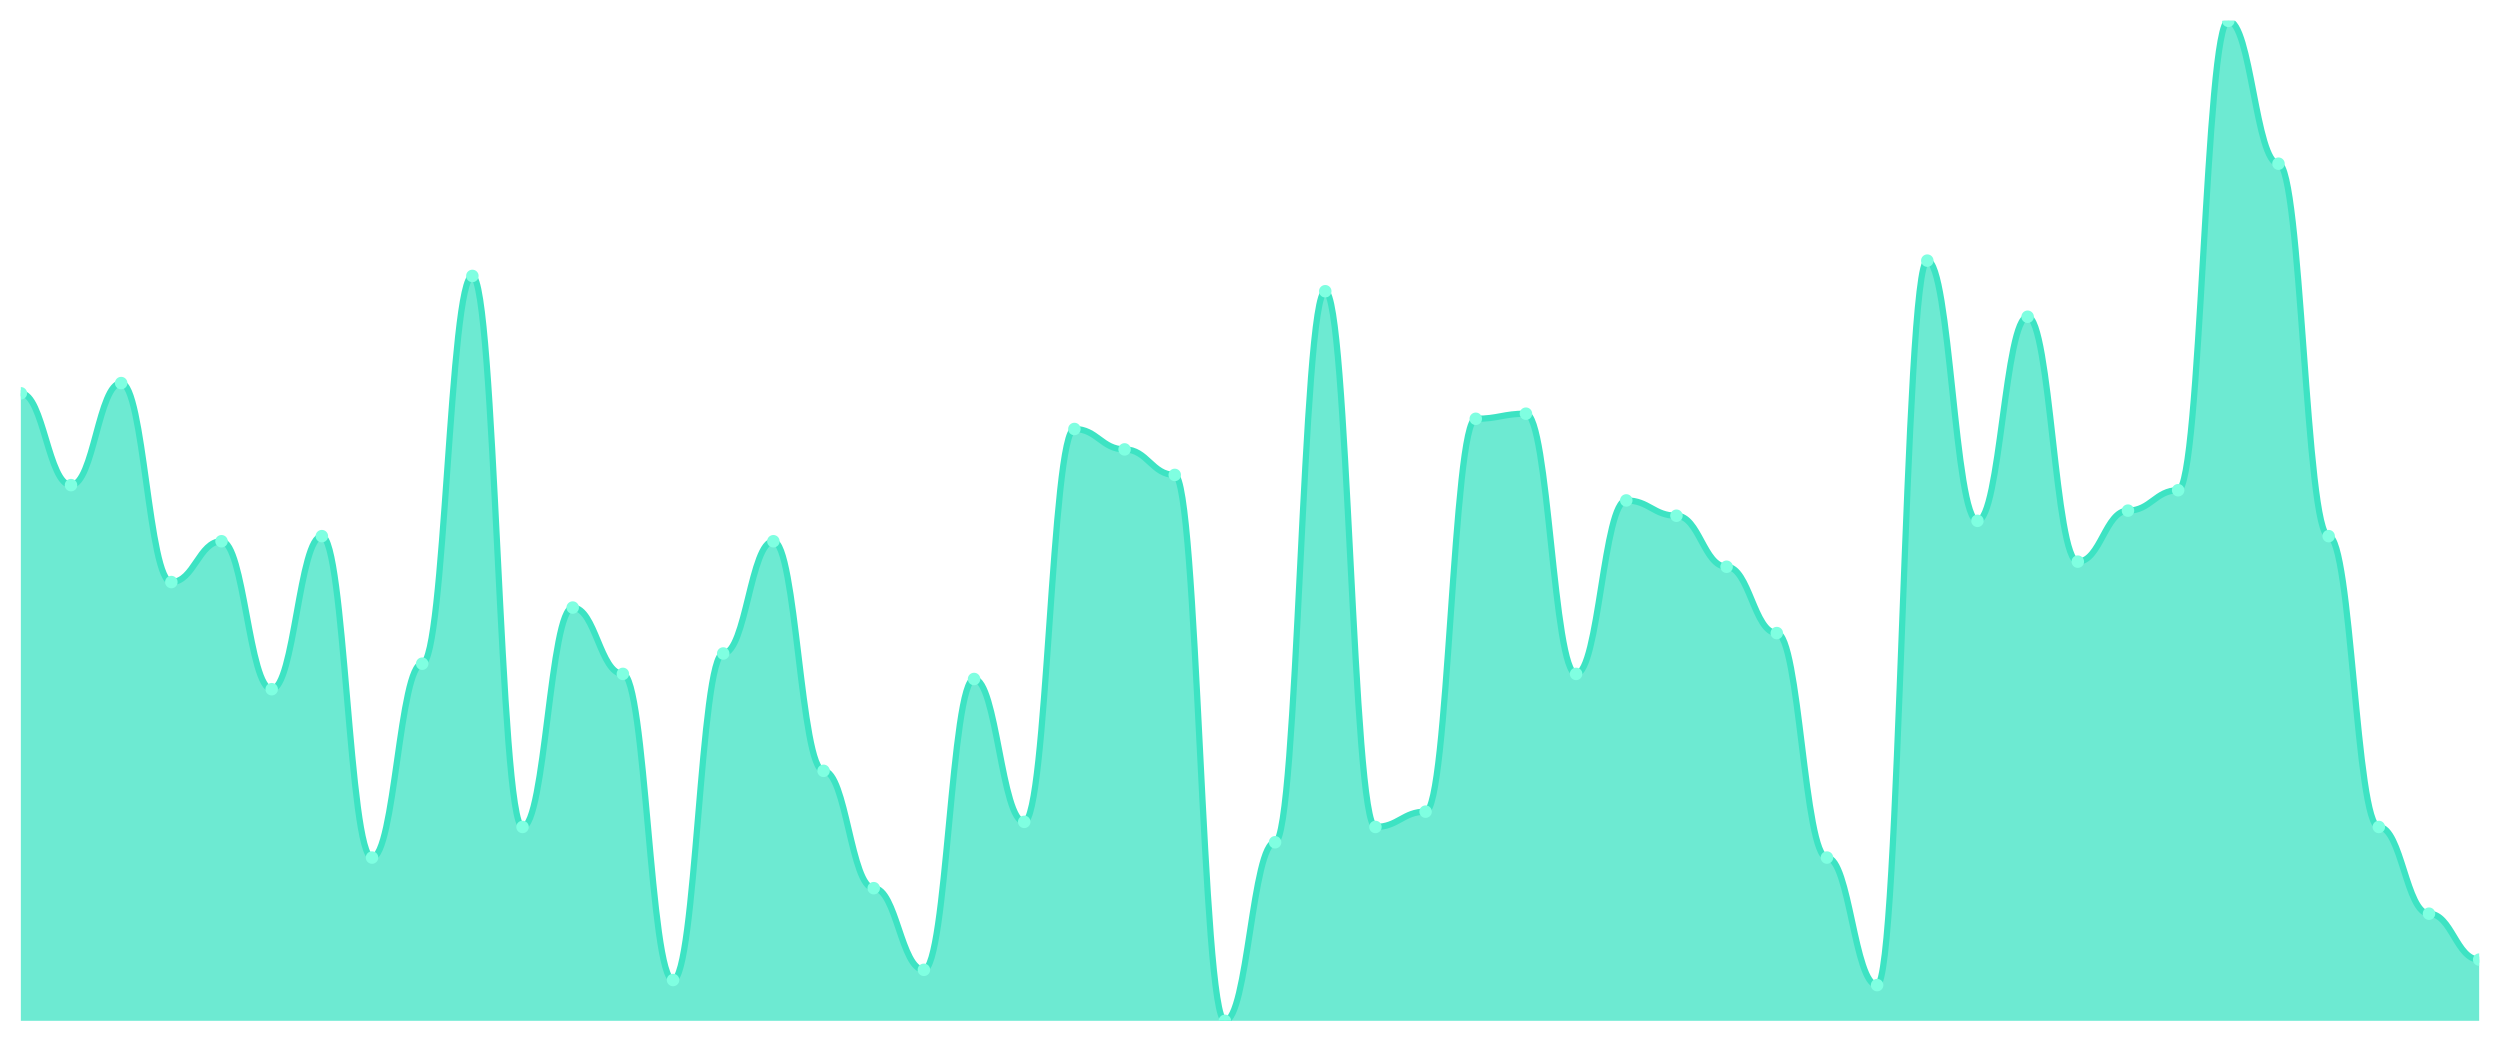
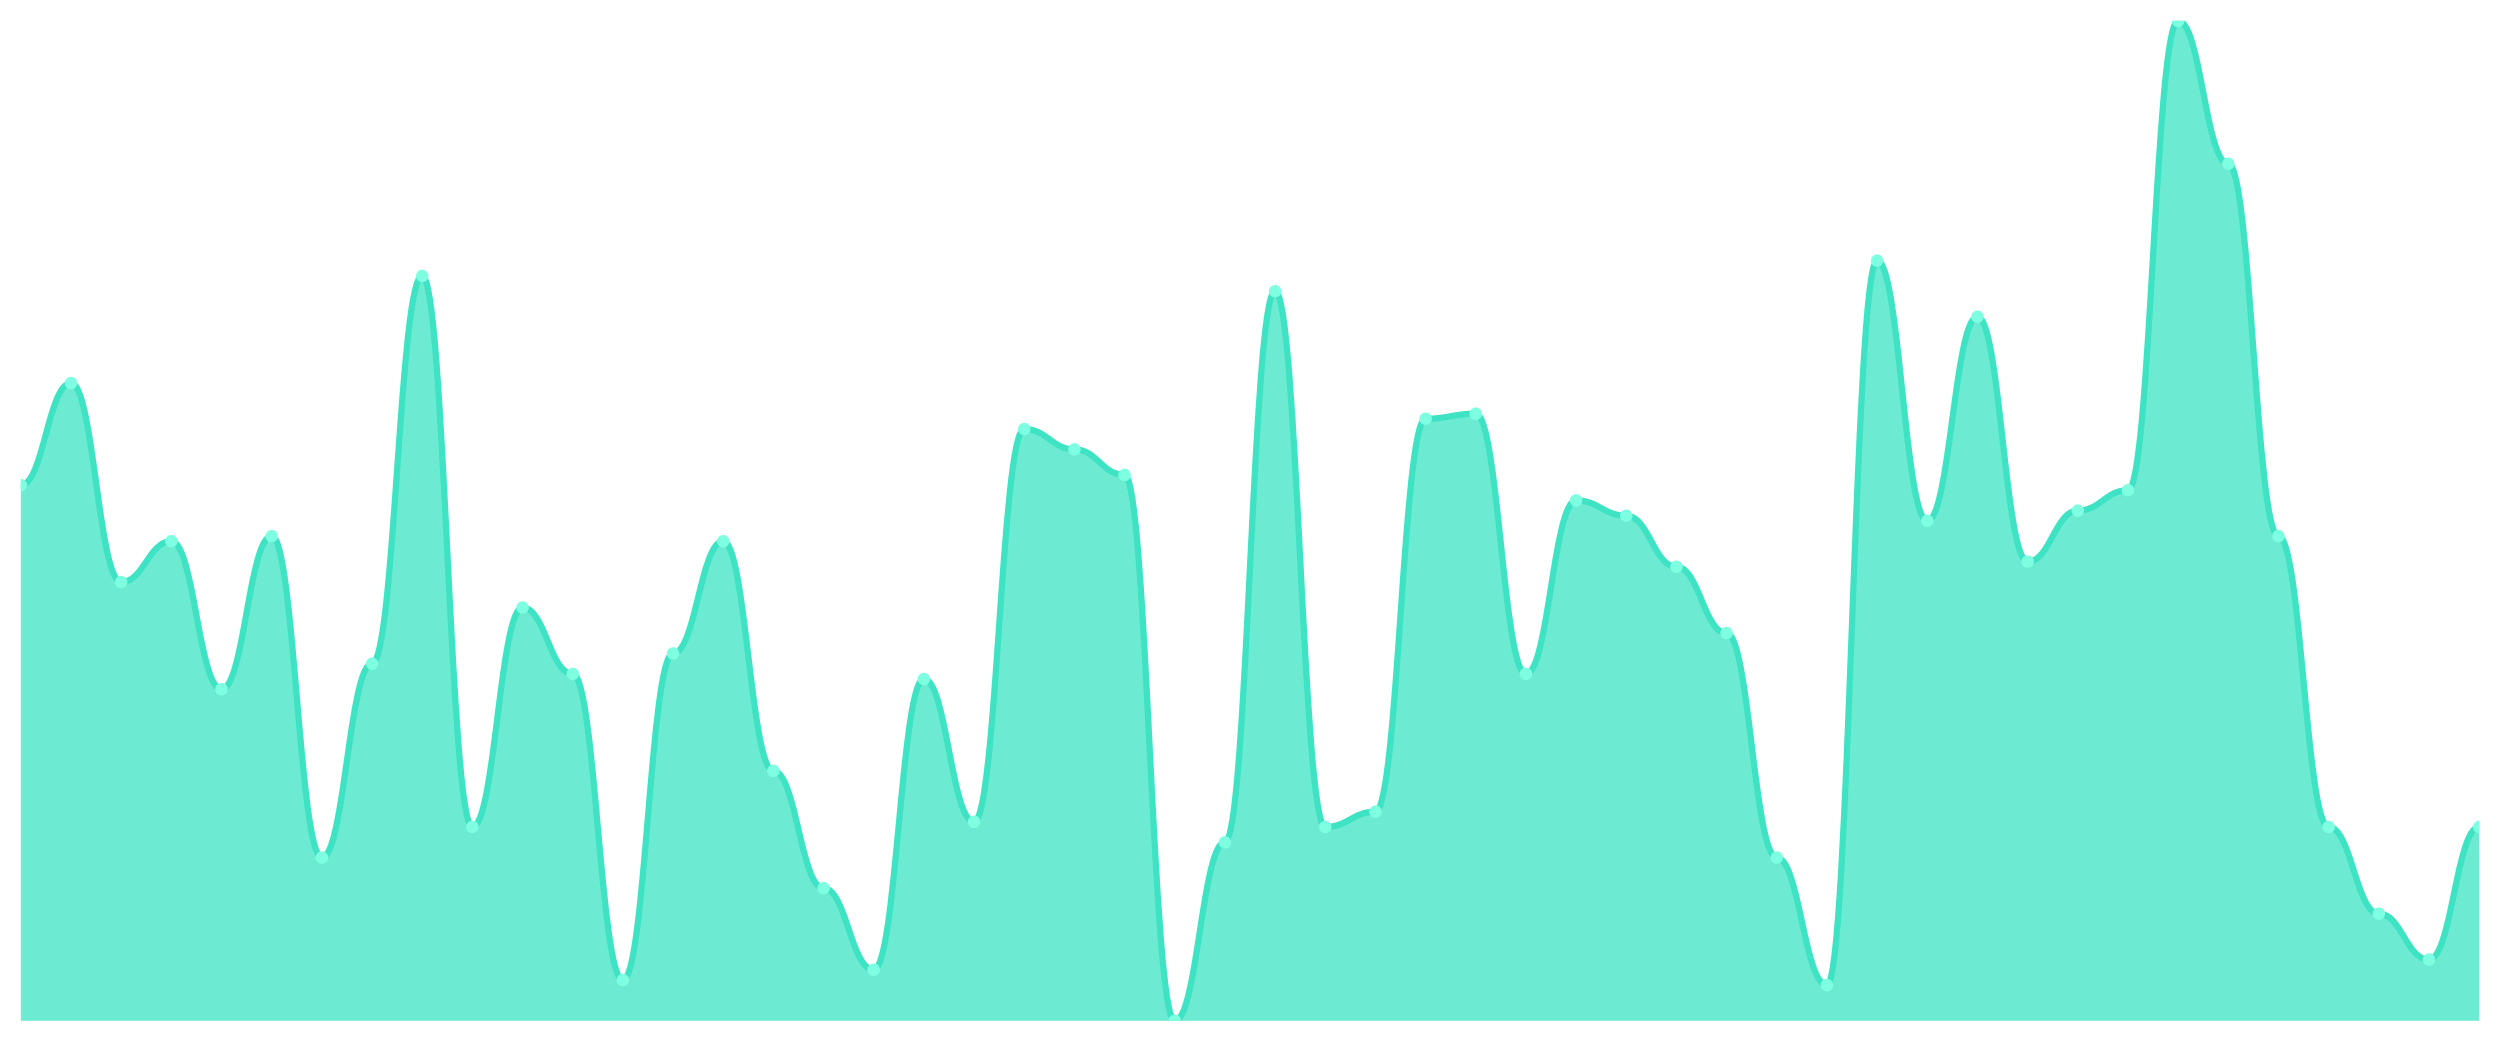
<svg xmlns="http://www.w3.org/2000/svg" viewBox="0 0 1200 500" width="1200" height="500">
  <defs>
    <clipPath id="c">
      <rect x="10" y="10" width="1180" height="480" />
    </clipPath>
  </defs>
  <rect width="1200" height="500" fill="none" />
  <g clip-path="url(#c)">
-     <path d="M 10,490 L 10,188.776 C 20.837,188.776 23.245,232.857 34.082,232.857 C 44.918,232.857 47.327,183.878 58.163,183.878 C 69,183.878 71.408,279.388 82.245,279.388 C 93.082,279.388 95.49,259.796 106.327,259.796 C 117.163,259.796 119.571,330.816 130.408,330.816 C 141.245,330.816 143.653,257.347 154.49,257.347 C 165.327,257.347 167.735,411.633 178.571,411.633 C 189.408,411.633 191.816,318.571 202.653,318.571 C 213.49,318.571 215.898,132.449 226.735,132.449 C 237.571,132.449 239.98,396.939 250.816,396.939 C 261.653,396.939 264.061,291.633 274.898,291.633 C 285.735,291.633 288.143,323.469 298.98,323.469 C 309.816,323.469 312.224,470.408 323.061,470.408 C 333.898,470.408 336.306,313.673 347.143,313.673 C 357.98,313.673 360.388,259.796 371.224,259.796 C 382.061,259.796 384.469,370 395.306,370 C 406.143,370 408.551,426.327 419.388,426.327 C 430.224,426.327 432.633,465.51 443.469,465.51 C 454.306,465.51 456.714,325.918 467.551,325.918 C 478.388,325.918 480.796,394.49 491.633,394.49 C 502.469,394.49 504.878,205.918 515.714,205.918 C 526.551,205.918 528.959,215.714 539.796,215.714 C 550.633,215.714 553.041,227.959 563.878,227.959 C 574.714,227.959 577.122,490 587.959,490 C 598.796,490 601.204,404.286 612.041,404.286 C 622.878,404.286 625.286,139.796 636.122,139.796 C 646.959,139.796 649.367,396.939 660.204,396.939 C 671.041,396.939 673.449,389.592 684.286,389.592 C 695.122,389.592 697.531,201.02 708.367,201.02 C 719.204,201.02 721.612,198.571 732.449,198.571 C 743.286,198.571 745.694,323.469 756.531,323.469 C 767.367,323.469 769.776,240.204 780.612,240.204 C 791.449,240.204 793.857,247.551 804.694,247.551 C 815.531,247.551 817.939,272.041 828.776,272.041 C 839.612,272.041 842.02,303.878 852.857,303.878 C 863.694,303.878 866.102,411.633 876.939,411.633 C 887.776,411.633 890.184,472.857 901.02,472.857 C 911.857,472.857 914.265,125.102 925.102,125.102 C 935.939,125.102 938.347,250 949.184,250 C 960.02,250 962.429,152.041 973.265,152.041 C 984.102,152.041 986.51,269.592 997.347,269.592 C 1008.184,269.592 1010.592,245.102 1021.429,245.102 C 1032.265,245.102 1034.673,235.306 1045.51,235.306 C 1056.347,235.306 1058.755,10 1069.592,10 C 1080.429,10 1082.837,78.571 1093.673,78.571 C 1104.51,78.571 1106.918,257.347 1117.755,257.347 C 1128.592,257.347 1131,396.939 1141.837,396.939 C 1152.673,396.939 1155.082,438.571 1165.918,438.571 C 1176.755,438.571 1179.163,460.612 1190,460.612 L 1190,490 Z" fill="rgba(61,227,195,0.75)" />
-     <path d="M 10,188.776 C 20.837,188.776 23.245,232.857 34.082,232.857 C 44.918,232.857 47.327,183.878 58.163,183.878 C 69,183.878 71.408,279.388 82.245,279.388 C 93.082,279.388 95.49,259.796 106.327,259.796 C 117.163,259.796 119.571,330.816 130.408,330.816 C 141.245,330.816 143.653,257.347 154.49,257.347 C 165.327,257.347 167.735,411.633 178.571,411.633 C 189.408,411.633 191.816,318.571 202.653,318.571 C 213.49,318.571 215.898,132.449 226.735,132.449 C 237.571,132.449 239.98,396.939 250.816,396.939 C 261.653,396.939 264.061,291.633 274.898,291.633 C 285.735,291.633 288.143,323.469 298.98,323.469 C 309.816,323.469 312.224,470.408 323.061,470.408 C 333.898,470.408 336.306,313.673 347.143,313.673 C 357.98,313.673 360.388,259.796 371.224,259.796 C 382.061,259.796 384.469,370 395.306,370 C 406.143,370 408.551,426.327 419.388,426.327 C 430.224,426.327 432.633,465.51 443.469,465.51 C 454.306,465.51 456.714,325.918 467.551,325.918 C 478.388,325.918 480.796,394.49 491.633,394.49 C 502.469,394.49 504.878,205.918 515.714,205.918 C 526.551,205.918 528.959,215.714 539.796,215.714 C 550.633,215.714 553.041,227.959 563.878,227.959 C 574.714,227.959 577.122,490 587.959,490 C 598.796,490 601.204,404.286 612.041,404.286 C 622.878,404.286 625.286,139.796 636.122,139.796 C 646.959,139.796 649.367,396.939 660.204,396.939 C 671.041,396.939 673.449,389.592 684.286,389.592 C 695.122,389.592 697.531,201.02 708.367,201.02 C 719.204,201.02 721.612,198.571 732.449,198.571 C 743.286,198.571 745.694,323.469 756.531,323.469 C 767.367,323.469 769.776,240.204 780.612,240.204 C 791.449,240.204 793.857,247.551 804.694,247.551 C 815.531,247.551 817.939,272.041 828.776,272.041 C 839.612,272.041 842.02,303.878 852.857,303.878 C 863.694,303.878 866.102,411.633 876.939,411.633 C 887.776,411.633 890.184,472.857 901.02,472.857 C 911.857,472.857 914.265,125.102 925.102,125.102 C 935.939,125.102 938.347,250 949.184,250 C 960.02,250 962.429,152.041 973.265,152.041 C 984.102,152.041 986.51,269.592 997.347,269.592 C 1008.184,269.592 1010.592,245.102 1021.429,245.102 C 1032.265,245.102 1034.673,235.306 1045.51,235.306 C 1056.347,235.306 1058.755,10 1069.592,10 C 1080.429,10 1082.837,78.571 1093.673,78.571 C 1104.51,78.571 1106.918,257.347 1117.755,257.347 C 1128.592,257.347 1131,396.939 1141.837,396.939 C 1152.673,396.939 1155.082,438.571 1165.918,438.571 C 1176.755,438.571 1179.163,460.612 1190,460.612" fill="none" stroke="#3de3c3" stroke-width="3" stroke-linecap="round" stroke-linejoin="round" />
-     <circle cx="10" cy="188.776" r="3" fill="#7fffe1" />
-     <circle cx="34.082" cy="232.857" r="3" fill="#7fffe1" />
-     <circle cx="58.163" cy="183.878" r="3" fill="#7fffe1" />
-     <circle cx="82.245" cy="279.388" r="3" fill="#7fffe1" />
-     <circle cx="106.327" cy="259.796" r="3" fill="#7fffe1" />
-     <circle cx="130.408" cy="330.816" r="3" fill="#7fffe1" />
-     <circle cx="154.49" cy="257.347" r="3" fill="#7fffe1" />
-     <circle cx="178.571" cy="411.633" r="3" fill="#7fffe1" />
-     <circle cx="202.653" cy="318.571" r="3" fill="#7fffe1" />
-     <circle cx="226.735" cy="132.449" r="3" fill="#7fffe1" />
-     <circle cx="250.816" cy="396.939" r="3" fill="#7fffe1" />
-     <circle cx="274.898" cy="291.633" r="3" fill="#7fffe1" />
-     <circle cx="298.98" cy="323.469" r="3" fill="#7fffe1" />
-     <circle cx="323.061" cy="470.408" r="3" fill="#7fffe1" />
-     <circle cx="347.143" cy="313.673" r="3" fill="#7fffe1" />
-     <circle cx="371.224" cy="259.796" r="3" fill="#7fffe1" />
-     <circle cx="395.306" cy="370" r="3" fill="#7fffe1" />
-     <circle cx="419.388" cy="426.327" r="3" fill="#7fffe1" />
-     <circle cx="443.469" cy="465.51" r="3" fill="#7fffe1" />
-     <circle cx="467.551" cy="325.918" r="3" fill="#7fffe1" />
-     <circle cx="491.633" cy="394.49" r="3" fill="#7fffe1" />
-     <circle cx="515.714" cy="205.918" r="3" fill="#7fffe1" />
-     <circle cx="539.796" cy="215.714" r="3" fill="#7fffe1" />
-     <circle cx="563.878" cy="227.959" r="3" fill="#7fffe1" />
-     <circle cx="587.959" cy="490" r="3" fill="#7fffe1" />
-     <circle cx="612.041" cy="404.286" r="3" fill="#7fffe1" />
-     <circle cx="636.122" cy="139.796" r="3" fill="#7fffe1" />
-     <circle cx="660.204" cy="396.939" r="3" fill="#7fffe1" />
-     <circle cx="684.286" cy="389.592" r="3" fill="#7fffe1" />
-     <circle cx="708.367" cy="201.02" r="3" fill="#7fffe1" />
-     <circle cx="732.449" cy="198.571" r="3" fill="#7fffe1" />
-     <circle cx="756.531" cy="323.469" r="3" fill="#7fffe1" />
-     <circle cx="780.612" cy="240.204" r="3" fill="#7fffe1" />
-     <circle cx="804.694" cy="247.551" r="3" fill="#7fffe1" />
-     <circle cx="828.776" cy="272.041" r="3" fill="#7fffe1" />
-     <circle cx="852.857" cy="303.878" r="3" fill="#7fffe1" />
-     <circle cx="876.939" cy="411.633" r="3" fill="#7fffe1" />
-     <circle cx="901.02" cy="472.857" r="3" fill="#7fffe1" />
-     <circle cx="925.102" cy="125.102" r="3" fill="#7fffe1" />
-     <circle cx="949.184" cy="250" r="3" fill="#7fffe1" />
-     <circle cx="973.265" cy="152.041" r="3" fill="#7fffe1" />
-     <circle cx="997.347" cy="269.592" r="3" fill="#7fffe1" />
-     <circle cx="1021.429" cy="245.102" r="3" fill="#7fffe1" />
-     <circle cx="1045.51" cy="235.306" r="3" fill="#7fffe1" />
-     <circle cx="1069.592" cy="10" r="3" fill="#7fffe1" />
-     <circle cx="1093.673" cy="78.571" r="3" fill="#7fffe1" />
-     <circle cx="1117.755" cy="257.347" r="3" fill="#7fffe1" />
-     <circle cx="1141.837" cy="396.939" r="3" fill="#7fffe1" />
-     <circle cx="1165.918" cy="438.571" r="3" fill="#7fffe1" />
-     <circle cx="1190" cy="460.612" r="3" fill="#7fffe1" />
+     <path d="M 10,490 L 10,232.857 C 20.837,232.857 23.245,183.878 34.082,183.878 C 44.918,183.878 47.327,279.388 58.163,279.388 C 69,279.388 71.408,259.796 82.245,259.796 C 93.082,259.796 95.49,330.816 106.327,330.816 C 117.163,330.816 119.571,257.347 130.408,257.347 C 141.245,257.347 143.653,411.633 154.49,411.633 C 165.327,411.633 167.735,318.571 178.571,318.571 C 189.408,318.571 191.816,132.449 202.653,132.449 C 213.49,132.449 215.898,396.939 226.735,396.939 C 237.571,396.939 239.98,291.633 250.816,291.633 C 261.653,291.633 264.061,323.469 274.898,323.469 C 285.735,323.469 288.143,470.408 298.98,470.408 C 309.816,470.408 312.224,313.673 323.061,313.673 C 333.898,313.673 336.306,259.796 347.143,259.796 C 357.98,259.796 360.388,370 371.224,370 C 382.061,370 384.469,426.327 395.306,426.327 C 406.143,426.327 408.551,465.51 419.388,465.51 C 430.224,465.51 432.633,325.918 443.469,325.918 C 454.306,325.918 456.714,394.49 467.551,394.49 C 478.388,394.49 480.796,205.918 491.633,205.918 C 502.469,205.918 504.878,215.714 515.714,215.714 C 526.551,215.714 528.959,227.959 539.796,227.959 C 550.633,227.959 553.041,490 563.878,490 C 574.714,490 577.122,404.286 587.959,404.286 C 598.796,404.286 601.204,139.796 612.041,139.796 C 622.878,139.796 625.286,396.939 636.122,396.939 C 646.959,396.939 649.367,389.592 660.204,389.592 C 671.041,389.592 673.449,201.02 684.286,201.02 C 695.122,201.02 697.531,198.571 708.367,198.571 C 719.204,198.571 721.612,323.469 732.449,323.469 C 743.286,323.469 745.694,240.204 756.531,240.204 C 767.367,240.204 769.776,247.551 780.612,247.551 C 791.449,247.551 793.857,272.041 804.694,272.041 C 815.531,272.041 817.939,303.878 828.776,303.878 C 839.612,303.878 842.02,411.633 852.857,411.633 C 863.694,411.633 866.102,472.857 876.939,472.857 C 887.776,472.857 890.184,125.102 901.02,125.102 C 911.857,125.102 914.265,250 925.102,250 C 935.939,250 938.347,152.041 949.184,152.041 C 960.02,152.041 962.429,269.592 973.265,269.592 C 984.102,269.592 986.51,245.102 997.347,245.102 C 1008.184,245.102 1010.592,235.306 1021.429,235.306 C 1032.265,235.306 1034.673,10 1045.51,10 C 1056.347,10 1058.755,78.571 1069.592,78.571 C 1080.429,78.571 1082.837,257.347 1093.673,257.347 C 1104.51,257.347 1106.918,396.939 1117.755,396.939 C 1128.592,396.939 1131,438.571 1141.837,438.571 C 1152.673,438.571 1155.082,460.612 1165.918,460.612 C 1176.755,460.612 1179.163,396.939 1190,396.939 L 1190,490 Z" fill="rgba(61,227,195,0.75)" />
+     <path d="M 10,232.857 C 20.837,232.857 23.245,183.878 34.082,183.878 C 44.918,183.878 47.327,279.388 58.163,279.388 C 69,279.388 71.408,259.796 82.245,259.796 C 93.082,259.796 95.49,330.816 106.327,330.816 C 117.163,330.816 119.571,257.347 130.408,257.347 C 141.245,257.347 143.653,411.633 154.49,411.633 C 165.327,411.633 167.735,318.571 178.571,318.571 C 189.408,318.571 191.816,132.449 202.653,132.449 C 213.49,132.449 215.898,396.939 226.735,396.939 C 237.571,396.939 239.98,291.633 250.816,291.633 C 261.653,291.633 264.061,323.469 274.898,323.469 C 285.735,323.469 288.143,470.408 298.98,470.408 C 309.816,470.408 312.224,313.673 323.061,313.673 C 333.898,313.673 336.306,259.796 347.143,259.796 C 357.98,259.796 360.388,370 371.224,370 C 382.061,370 384.469,426.327 395.306,426.327 C 406.143,426.327 408.551,465.51 419.388,465.51 C 430.224,465.51 432.633,325.918 443.469,325.918 C 454.306,325.918 456.714,394.49 467.551,394.49 C 478.388,394.49 480.796,205.918 491.633,205.918 C 502.469,205.918 504.878,215.714 515.714,215.714 C 526.551,215.714 528.959,227.959 539.796,227.959 C 550.633,227.959 553.041,490 563.878,490 C 574.714,490 577.122,404.286 587.959,404.286 C 598.796,404.286 601.204,139.796 612.041,139.796 C 622.878,139.796 625.286,396.939 636.122,396.939 C 646.959,396.939 649.367,389.592 660.204,389.592 C 671.041,389.592 673.449,201.02 684.286,201.02 C 695.122,201.02 697.531,198.571 708.367,198.571 C 719.204,198.571 721.612,323.469 732.449,323.469 C 743.286,323.469 745.694,240.204 756.531,240.204 C 767.367,240.204 769.776,247.551 780.612,247.551 C 791.449,247.551 793.857,272.041 804.694,272.041 C 815.531,272.041 817.939,303.878 828.776,303.878 C 839.612,303.878 842.02,411.633 852.857,411.633 C 863.694,411.633 866.102,472.857 876.939,472.857 C 887.776,472.857 890.184,125.102 901.02,125.102 C 911.857,125.102 914.265,250 925.102,250 C 935.939,250 938.347,152.041 949.184,152.041 C 960.02,152.041 962.429,269.592 973.265,269.592 C 984.102,269.592 986.51,245.102 997.347,245.102 C 1008.184,245.102 1010.592,235.306 1021.429,235.306 C 1032.265,235.306 1034.673,10 1045.51,10 C 1056.347,10 1058.755,78.571 1069.592,78.571 C 1080.429,78.571 1082.837,257.347 1093.673,257.347 C 1104.51,257.347 1106.918,396.939 1117.755,396.939 C 1128.592,396.939 1131,438.571 1141.837,438.571 C 1152.673,438.571 1155.082,460.612 1165.918,460.612 C 1176.755,460.612 1179.163,396.939 1190,396.939" fill="none" stroke="#3de3c3" stroke-width="3" stroke-linecap="round" stroke-linejoin="round" />
+     <circle cx="10" cy="232.857" r="3" fill="#7fffe1" />
+     <circle cx="34.082" cy="183.878" r="3" fill="#7fffe1" />
+     <circle cx="58.163" cy="279.388" r="3" fill="#7fffe1" />
+     <circle cx="82.245" cy="259.796" r="3" fill="#7fffe1" />
+     <circle cx="106.327" cy="330.816" r="3" fill="#7fffe1" />
+     <circle cx="130.408" cy="257.347" r="3" fill="#7fffe1" />
+     <circle cx="154.49" cy="411.633" r="3" fill="#7fffe1" />
+     <circle cx="178.571" cy="318.571" r="3" fill="#7fffe1" />
+     <circle cx="202.653" cy="132.449" r="3" fill="#7fffe1" />
+     <circle cx="226.735" cy="396.939" r="3" fill="#7fffe1" />
+     <circle cx="250.816" cy="291.633" r="3" fill="#7fffe1" />
+     <circle cx="274.898" cy="323.469" r="3" fill="#7fffe1" />
+     <circle cx="298.98" cy="470.408" r="3" fill="#7fffe1" />
+     <circle cx="323.061" cy="313.673" r="3" fill="#7fffe1" />
+     <circle cx="347.143" cy="259.796" r="3" fill="#7fffe1" />
+     <circle cx="371.224" cy="370" r="3" fill="#7fffe1" />
+     <circle cx="395.306" cy="426.327" r="3" fill="#7fffe1" />
+     <circle cx="419.388" cy="465.51" r="3" fill="#7fffe1" />
+     <circle cx="443.469" cy="325.918" r="3" fill="#7fffe1" />
+     <circle cx="467.551" cy="394.49" r="3" fill="#7fffe1" />
+     <circle cx="491.633" cy="205.918" r="3" fill="#7fffe1" />
+     <circle cx="515.714" cy="215.714" r="3" fill="#7fffe1" />
+     <circle cx="539.796" cy="227.959" r="3" fill="#7fffe1" />
+     <circle cx="563.878" cy="490" r="3" fill="#7fffe1" />
+     <circle cx="587.959" cy="404.286" r="3" fill="#7fffe1" />
+     <circle cx="612.041" cy="139.796" r="3" fill="#7fffe1" />
+     <circle cx="636.122" cy="396.939" r="3" fill="#7fffe1" />
+     <circle cx="660.204" cy="389.592" r="3" fill="#7fffe1" />
+     <circle cx="684.286" cy="201.02" r="3" fill="#7fffe1" />
+     <circle cx="708.367" cy="198.571" r="3" fill="#7fffe1" />
+     <circle cx="732.449" cy="323.469" r="3" fill="#7fffe1" />
+     <circle cx="756.531" cy="240.204" r="3" fill="#7fffe1" />
+     <circle cx="780.612" cy="247.551" r="3" fill="#7fffe1" />
+     <circle cx="804.694" cy="272.041" r="3" fill="#7fffe1" />
+     <circle cx="828.776" cy="303.878" r="3" fill="#7fffe1" />
+     <circle cx="852.857" cy="411.633" r="3" fill="#7fffe1" />
+     <circle cx="876.939" cy="472.857" r="3" fill="#7fffe1" />
+     <circle cx="901.02" cy="125.102" r="3" fill="#7fffe1" />
+     <circle cx="925.102" cy="250" r="3" fill="#7fffe1" />
+     <circle cx="949.184" cy="152.041" r="3" fill="#7fffe1" />
+     <circle cx="973.265" cy="269.592" r="3" fill="#7fffe1" />
+     <circle cx="997.347" cy="245.102" r="3" fill="#7fffe1" />
+     <circle cx="1021.429" cy="235.306" r="3" fill="#7fffe1" />
+     <circle cx="1045.51" cy="10" r="3" fill="#7fffe1" />
+     <circle cx="1069.592" cy="78.571" r="3" fill="#7fffe1" />
+     <circle cx="1093.673" cy="257.347" r="3" fill="#7fffe1" />
+     <circle cx="1117.755" cy="396.939" r="3" fill="#7fffe1" />
+     <circle cx="1141.837" cy="438.571" r="3" fill="#7fffe1" />
+     <circle cx="1165.918" cy="460.612" r="3" fill="#7fffe1" />
+     <circle cx="1190" cy="396.939" r="3" fill="#7fffe1" />
  </g>
</svg>
